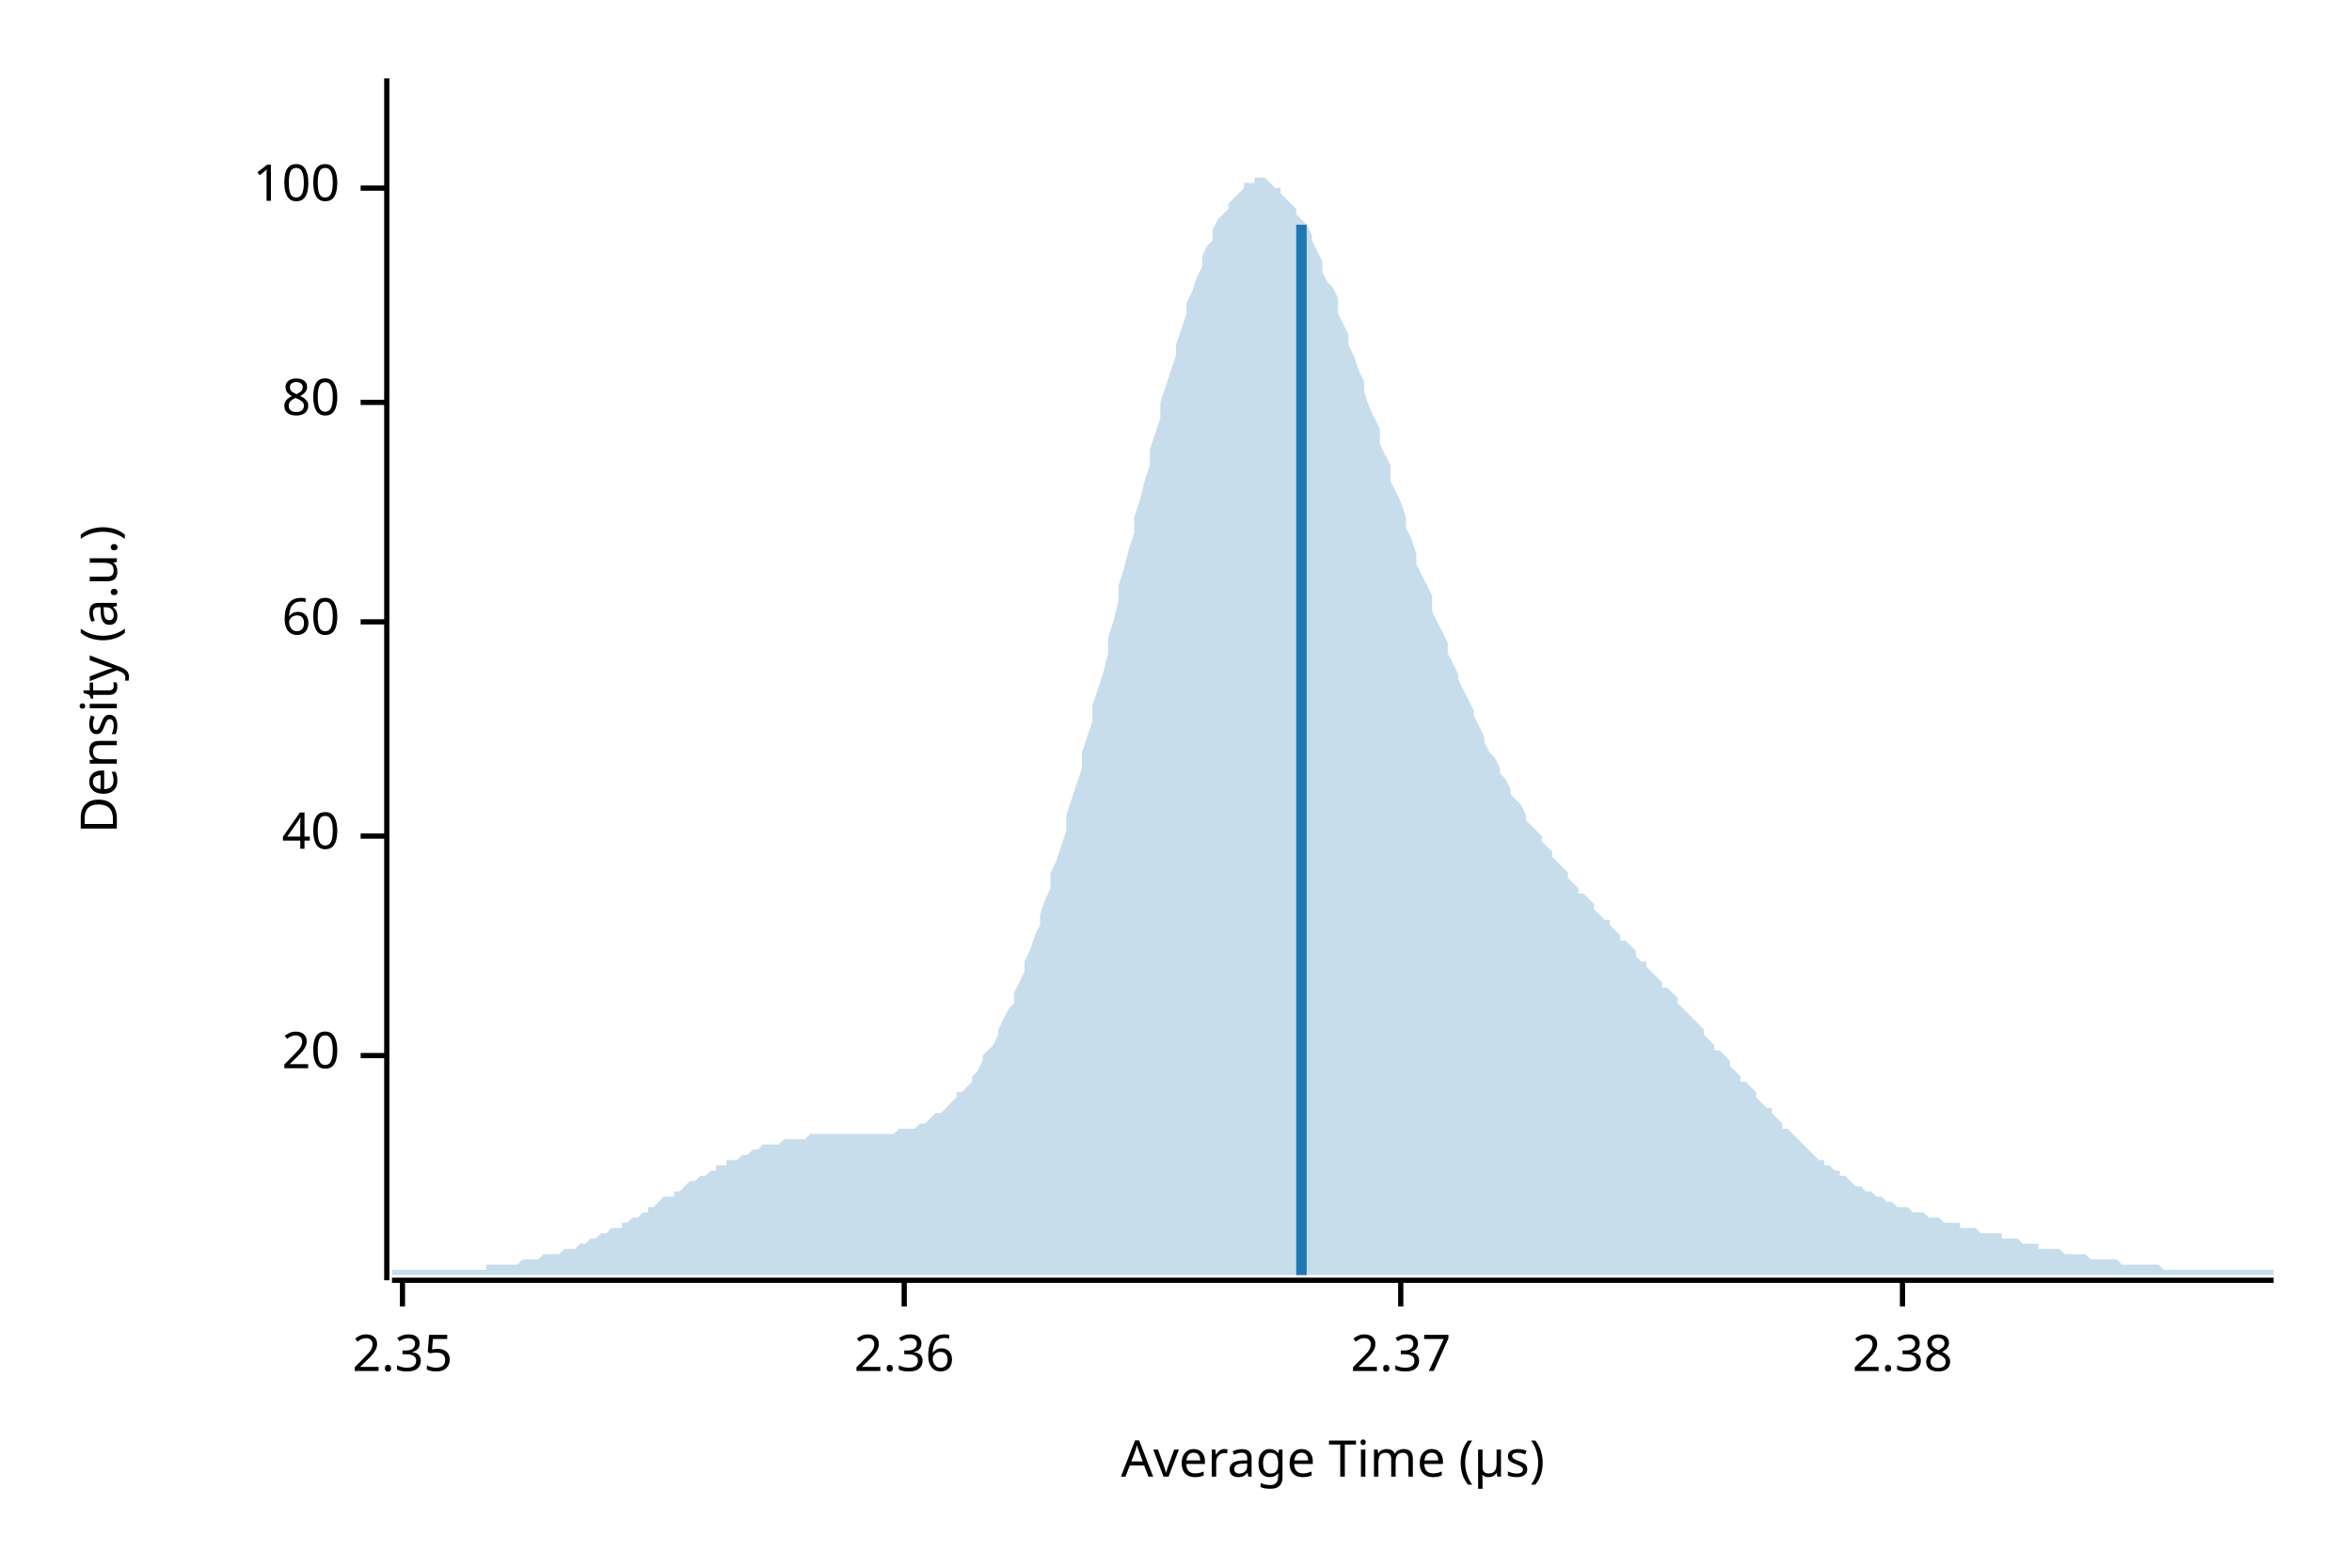
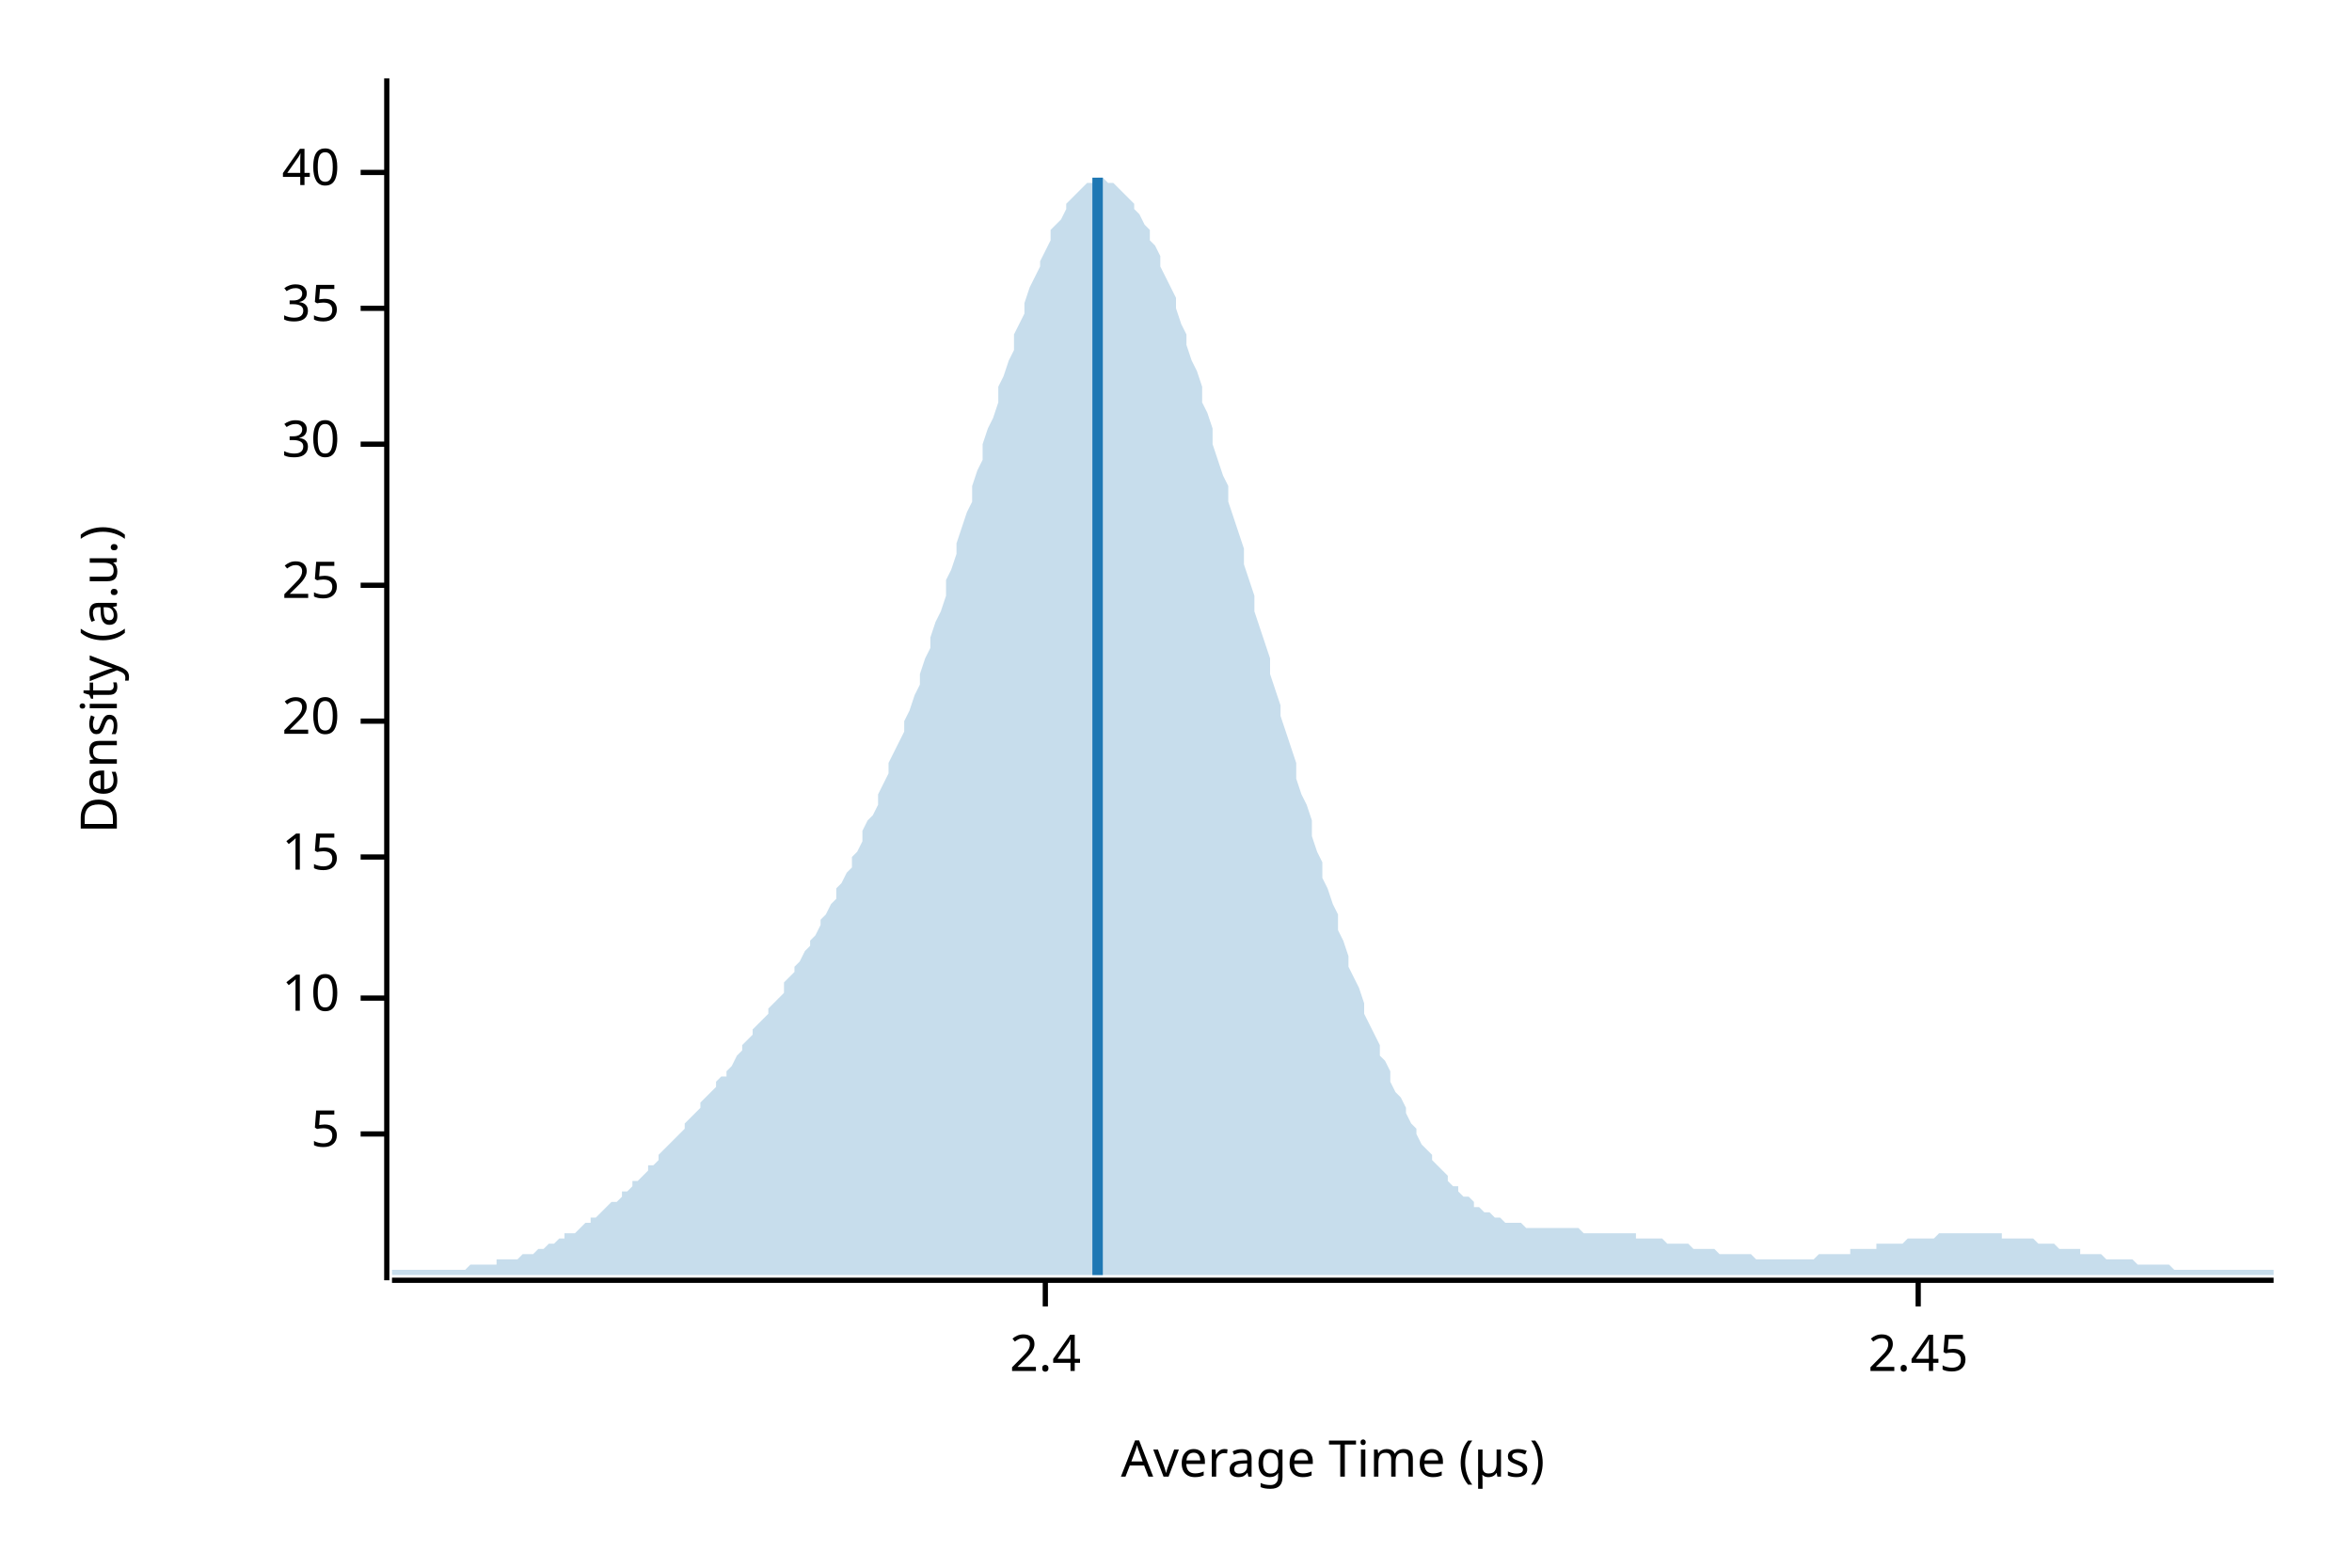
<svg xmlns="http://www.w3.org/2000/svg" width="450" height="300" viewBox="0 0 450 300">
  <text x="15" y="130" dy="0.76em" text-anchor="middle" font-family="sans-serif" font-size="9.677" opacity="1" fill="#000000" transform="rotate(270, 15, 130)">
Density (a.u.)
</text>
  <text x="255" y="285" dy="-0.5ex" text-anchor="middle" font-family="sans-serif" font-size="9.677" opacity="1" fill="#000000">
Average Time (µs)
</text>
  <polyline fill="none" opacity="1" stroke="#000000" stroke-width="1" points="74,15 74,245 " />
-   <text x="65" y="202" dy="0.5ex" text-anchor="end" font-family="sans-serif" font-size="9.677" opacity="1" fill="#000000">
+   <text x="65" y="217" dy="0.5ex" text-anchor="end" font-family="sans-serif" font-size="9.677" opacity="1" fill="#000000">
+ 5
+ </text>
+   <polyline fill="none" opacity="1" stroke="#000000" stroke-width="1" points="69,217 74,217 " />
+   <text x="65" y="191" dy="0.5ex" text-anchor="end" font-family="sans-serif" font-size="9.677" opacity="1" fill="#000000">
+ 10
+ </text>
+   <polyline fill="none" opacity="1" stroke="#000000" stroke-width="1" points="69,191 74,191 " />
+   <text x="65" y="164" dy="0.5ex" text-anchor="end" font-family="sans-serif" font-size="9.677" opacity="1" fill="#000000">
+ 15
+ </text>
+   <polyline fill="none" opacity="1" stroke="#000000" stroke-width="1" points="69,164 74,164 " />
+   <text x="65" y="138" dy="0.5ex" text-anchor="end" font-family="sans-serif" font-size="9.677" opacity="1" fill="#000000">
20
</text>
-   <polyline fill="none" opacity="1" stroke="#000000" stroke-width="1" points="69,202 74,202 " />
-   <text x="65" y="160" dy="0.5ex" text-anchor="end" font-family="sans-serif" font-size="9.677" opacity="1" fill="#000000">
+   <polyline fill="none" opacity="1" stroke="#000000" stroke-width="1" points="69,138 74,138 " />
+   <text x="65" y="112" dy="0.5ex" text-anchor="end" font-family="sans-serif" font-size="9.677" opacity="1" fill="#000000">
+ 25
+ </text>
+   <polyline fill="none" opacity="1" stroke="#000000" stroke-width="1" points="69,112 74,112 " />
+   <text x="65" y="85" dy="0.5ex" text-anchor="end" font-family="sans-serif" font-size="9.677" opacity="1" fill="#000000">
+ 30
+ </text>
+   <polyline fill="none" opacity="1" stroke="#000000" stroke-width="1" points="69,85 74,85 " />
+   <text x="65" y="59" dy="0.5ex" text-anchor="end" font-family="sans-serif" font-size="9.677" opacity="1" fill="#000000">
+ 35
+ </text>
+   <polyline fill="none" opacity="1" stroke="#000000" stroke-width="1" points="69,59 74,59 " />
+   <text x="65" y="33" dy="0.5ex" text-anchor="end" font-family="sans-serif" font-size="9.677" opacity="1" fill="#000000">
40
</text>
-   <polyline fill="none" opacity="1" stroke="#000000" stroke-width="1" points="69,160 74,160 " />
-   <text x="65" y="119" dy="0.5ex" text-anchor="end" font-family="sans-serif" font-size="9.677" opacity="1" fill="#000000">
- 60
+   <polyline fill="none" opacity="1" stroke="#000000" stroke-width="1" points="69,33 74,33 " />
+   <polyline fill="none" opacity="1" stroke="#000000" stroke-width="1" points="75,245 435,245 " />
+   <text x="200" y="255" dy="0.76em" text-anchor="middle" font-family="sans-serif" font-size="9.677" opacity="1" fill="#000000">
+ 2.4
</text>
-   <polyline fill="none" opacity="1" stroke="#000000" stroke-width="1" points="69,119 74,119 " />
-   <text x="65" y="77" dy="0.5ex" text-anchor="end" font-family="sans-serif" font-size="9.677" opacity="1" fill="#000000">
- 80
+   <polyline fill="none" opacity="1" stroke="#000000" stroke-width="1" points="200,245 200,250 " />
+   <text x="367" y="255" dy="0.76em" text-anchor="middle" font-family="sans-serif" font-size="9.677" opacity="1" fill="#000000">
+ 2.45
</text>
-   <polyline fill="none" opacity="1" stroke="#000000" stroke-width="1" points="69,77 74,77 " />
-   <text x="65" y="36" dy="0.5ex" text-anchor="end" font-family="sans-serif" font-size="9.677" opacity="1" fill="#000000">
- 100
- </text>
-   <polyline fill="none" opacity="1" stroke="#000000" stroke-width="1" points="69,36 74,36 " />
-   <polyline fill="none" opacity="1" stroke="#000000" stroke-width="1" points="75,245 435,245 " />
-   <text x="77" y="255" dy="0.76em" text-anchor="middle" font-family="sans-serif" font-size="9.677" opacity="1" fill="#000000">
- 2.35
- </text>
-   <polyline fill="none" opacity="1" stroke="#000000" stroke-width="1" points="77,245 77,250 " />
-   <text x="173" y="255" dy="0.76em" text-anchor="middle" font-family="sans-serif" font-size="9.677" opacity="1" fill="#000000">
- 2.36
- </text>
-   <polyline fill="none" opacity="1" stroke="#000000" stroke-width="1" points="173,245 173,250 " />
-   <text x="268" y="255" dy="0.76em" text-anchor="middle" font-family="sans-serif" font-size="9.677" opacity="1" fill="#000000">
- 2.37
- </text>
-   <polyline fill="none" opacity="1" stroke="#000000" stroke-width="1" points="268,245 268,250 " />
-   <text x="364" y="255" dy="0.76em" text-anchor="middle" font-family="sans-serif" font-size="9.677" opacity="1" fill="#000000">
- 2.38
- </text>
-   <polyline fill="none" opacity="1" stroke="#000000" stroke-width="1" points="364,245 364,250 " />
-   <polygon opacity="0.25" fill="#1F78B4" points="75,243 75,243 76,243 77,243 77,243 78,243 79,243 80,243 80,243 81,243 82,243 82,243 83,243 84,243 85,243 85,243 86,243 87,243 87,243 88,243 89,243 90,243 90,243 91,243 92,243 93,243 93,242 94,242 95,242 95,242 96,242 97,242 98,242 98,242 99,242 100,241 100,241 101,241 102,241 103,241 103,241 104,240 105,240 106,240 106,240 107,240 108,239 108,239 109,239 110,239 111,238 111,238 112,238 113,237 113,237 114,237 115,236 116,236 116,236 117,235 118,235 119,235 119,234 120,234 121,233 121,233 122,233 123,232 124,232 124,231 125,231 126,230 126,230 127,229 128,229 129,229 129,228 130,228 131,227 131,227 132,226 133,226 134,225 134,225 135,225 136,224 137,224 137,223 138,223 139,223 139,222 140,222 141,222 142,221 142,221 143,221 144,220 144,220 145,220 146,219 147,219 147,219 148,219 149,219 150,218 150,218 151,218 152,218 152,218 153,218 154,218 155,217 155,217 156,217 157,217 157,217 158,217 159,217 160,217 160,217 161,217 162,217 163,217 163,217 164,217 165,217 165,217 166,217 167,217 168,217 168,217 169,217 170,217 170,217 171,217 172,216 173,216 173,216 174,216 175,216 176,215 176,215 177,215 178,214 178,214 179,213 180,213 181,212 181,212 182,211 183,210 183,209 184,209 185,208 186,207 186,206 187,205 188,203 188,202 189,201 190,200 191,198 191,197 192,195 193,193 194,192 194,190 195,188 196,186 196,184 197,182 198,179 199,177 199,175 200,172 201,170 201,167 202,165 203,162 204,159 204,156 205,153 206,150 207,147 207,144 208,141 209,138 209,135 210,132 211,129 212,125 212,122 213,119 214,115 214,112 215,109 216,105 217,102 217,99 218,96 219,92 220,89 220,86 221,83 222,80 222,77 223,74 224,71 225,68 225,66 226,63 227,60 227,58 228,56 229,53 230,51 230,49 231,47 232,46 232,44 233,42 234,41 235,40 235,39 236,38 237,37 238,36 238,35 239,35 240,35 240,34 241,34 242,34 243,35 243,35 244,36 245,36 245,37 246,38 247,39 248,40 248,41 249,42 250,43 251,45 251,46 252,48 253,50 253,52 254,54 255,55 256,57 256,60 257,62 258,64 258,66 259,68 260,71 261,73 261,75 262,78 263,80 264,82 264,85 265,87 266,89 266,92 267,94 268,96 269,99 269,101 270,103 271,106 271,108 272,110 273,112 274,114 274,117 275,119 276,121 277,123 277,125 278,127 279,129 279,130 280,132 281,134 282,136 282,137 283,139 284,141 284,142 285,144 286,145 287,147 287,148 288,149 289,151 289,152 290,153 291,154 292,156 292,157 293,158 294,159 295,160 295,161 296,162 297,163 297,164 298,165 299,166 300,167 300,168 301,169 302,170 302,171 303,171 304,172 305,173 305,174 306,175 307,176 308,176 308,177 309,178 310,179 310,180 311,180 312,181 313,182 313,183 314,184 315,184 315,185 316,186 317,187 318,188 318,189 319,189 320,190 321,191 321,192 322,193 323,194 323,194 324,195 325,196 326,197 326,198 327,199 328,200 328,201 329,201 330,202 331,203 331,204 332,205 333,206 333,207 334,207 335,208 336,209 336,210 337,211 338,212 339,212 339,213 340,214 341,215 341,216 342,216 343,217 344,218 344,218 345,219 346,220 346,220 347,221 348,222 349,222 349,223 350,223 351,224 352,224 352,225 353,225 354,226 354,226 355,227 356,227 357,228 357,228 358,228 359,229 359,229 360,229 361,230 362,230 362,230 363,231 364,231 365,231 365,231 366,232 367,232 367,232 368,232 369,233 370,233 370,233 371,233 372,234 372,234 373,234 374,234 375,234 375,235 376,235 377,235 378,235 378,235 379,236 380,236 380,236 381,236 382,236 383,236 383,237 384,237 385,237 385,237 386,237 387,238 388,238 388,238 389,238 390,238 390,239 391,239 392,239 393,239 393,239 394,239 395,240 396,240 396,240 397,240 398,240 398,240 399,240 400,241 401,241 401,241 402,241 403,241 403,241 404,241 405,241 406,242 406,242 407,242 408,242 409,242 409,242 410,242 411,242 411,242 412,242 413,242 414,243 414,243 415,243 416,243 416,243 417,243 418,243 419,243 419,243 420,243 421,243 422,243 422,243 423,243 424,243 424,243 425,243 426,243 427,243 427,243 428,243 429,243 429,243 430,243 431,243 432,243 432,243 433,243 434,243 435,243 435,244 75,244 " />
-   <polyline fill="none" opacity="1" stroke="#1F78B4" stroke-width="2" points="249,244 249,43 " />
+   <polyline fill="none" opacity="1" stroke="#000000" stroke-width="1" points="367,245 367,250 " />
+   <polygon opacity="0.25" fill="#1F78B4" points="75,243 75,243 76,243 77,243 77,243 78,243 79,243 80,243 80,243 81,243 82,243 82,243 83,243 84,243 85,243 85,243 86,243 87,243 87,243 88,243 89,243 90,242 90,242 91,242 92,242 93,242 93,242 94,242 95,242 95,241 96,241 97,241 98,241 98,241 99,241 100,240 100,240 101,240 102,240 103,239 103,239 104,239 105,238 106,238 106,238 107,237 108,237 108,236 109,236 110,236 111,235 111,235 112,234 113,234 113,233 114,233 115,232 116,231 116,231 117,230 118,230 119,229 119,228 120,228 121,227 121,226 122,226 123,225 124,224 124,223 125,223 126,222 126,221 127,220 128,219 129,218 129,218 130,217 131,216 131,215 132,214 133,213 134,212 134,211 135,210 136,209 137,208 137,207 138,206 139,206 139,205 140,204 141,202 142,201 142,200 143,199 144,198 144,197 145,196 146,195 147,194 147,193 148,192 149,191 150,190 150,188 151,187 152,186 152,185 153,184 154,182 155,181 155,180 156,179 157,177 157,176 158,175 159,173 160,172 160,170 161,169 162,167 163,166 163,164 164,163 165,161 165,159 166,157 167,156 168,154 168,152 169,150 170,148 170,146 171,144 172,142 173,140 173,138 174,136 175,133 176,131 176,129 177,126 178,124 178,122 179,119 180,117 181,114 181,111 182,109 183,106 183,104 184,101 185,98 186,96 186,93 187,90 188,88 188,85 189,82 190,80 191,77 191,74 192,72 193,69 194,67 194,64 195,62 196,60 196,58 197,55 198,53 199,51 199,50 200,48 201,46 201,44 202,43 203,42 204,40 204,39 205,38 206,37 207,36 207,36 208,35 209,35 209,35 210,34 211,34 212,35 212,35 213,35 214,36 214,36 215,37 216,38 217,39 217,40 218,41 219,43 220,44 220,46 221,47 222,49 222,51 223,53 224,55 225,57 225,59 226,62 227,64 227,66 228,69 229,71 230,74 230,77 231,79 232,82 232,85 233,88 234,91 235,93 235,96 236,99 237,102 238,105 238,108 239,111 240,114 240,117 241,120 242,123 243,126 243,129 244,132 245,135 245,137 246,140 247,143 248,146 248,149 249,152 250,154 251,157 251,160 252,163 253,165 253,168 254,170 255,173 256,175 256,178 257,180 258,183 258,185 259,187 260,189 261,192 261,194 262,196 263,198 264,200 264,202 265,203 266,205 266,207 267,209 268,210 269,212 269,213 270,215 271,216 271,217 272,219 273,220 274,221 274,222 275,223 276,224 277,225 277,226 278,227 279,227 279,228 280,229 281,229 282,230 282,231 283,231 284,232 284,232 285,232 286,233 287,233 287,233 288,234 289,234 289,234 290,234 291,234 292,235 292,235 293,235 294,235 295,235 295,235 296,235 297,235 297,235 298,235 299,235 300,235 300,235 301,235 302,235 302,235 303,236 304,236 305,236 305,236 306,236 307,236 308,236 308,236 309,236 310,236 310,236 311,236 312,236 313,236 313,237 314,237 315,237 315,237 316,237 317,237 318,237 318,237 319,238 320,238 321,238 321,238 322,238 323,238 323,238 324,239 325,239 326,239 326,239 327,239 328,239 328,239 329,240 330,240 331,240 331,240 332,240 333,240 333,240 334,240 335,240 336,241 336,241 337,241 338,241 339,241 339,241 340,241 341,241 341,241 342,241 343,241 344,241 344,241 345,241 346,241 346,241 347,241 348,240 349,240 349,240 350,240 351,240 352,240 352,240 353,240 354,240 354,239 355,239 356,239 357,239 357,239 358,239 359,239 359,238 360,238 361,238 362,238 362,238 363,238 364,238 365,237 365,237 366,237 367,237 367,237 368,237 369,237 370,237 370,237 371,236 372,236 372,236 373,236 374,236 375,236 375,236 376,236 377,236 378,236 378,236 379,236 380,236 380,236 381,236 382,236 383,236 383,237 384,237 385,237 385,237 386,237 387,237 388,237 388,237 389,237 390,238 390,238 391,238 392,238 393,238 393,238 394,239 395,239 396,239 396,239 397,239 398,239 398,240 399,240 400,240 401,240 401,240 402,240 403,241 403,241 404,241 405,241 406,241 406,241 407,241 408,241 409,242 409,242 410,242 411,242 411,242 412,242 413,242 414,242 414,242 415,242 416,243 416,243 417,243 418,243 419,243 419,243 420,243 421,243 422,243 422,243 423,243 424,243 424,243 425,243 426,243 427,243 427,243 428,243 429,243 429,243 430,243 431,243 432,243 432,243 433,243 434,243 435,243 435,244 75,244 " />
+   <polyline fill="none" opacity="1" stroke="#1F78B4" stroke-width="2" points="210,244 210,34 " />
</svg>
